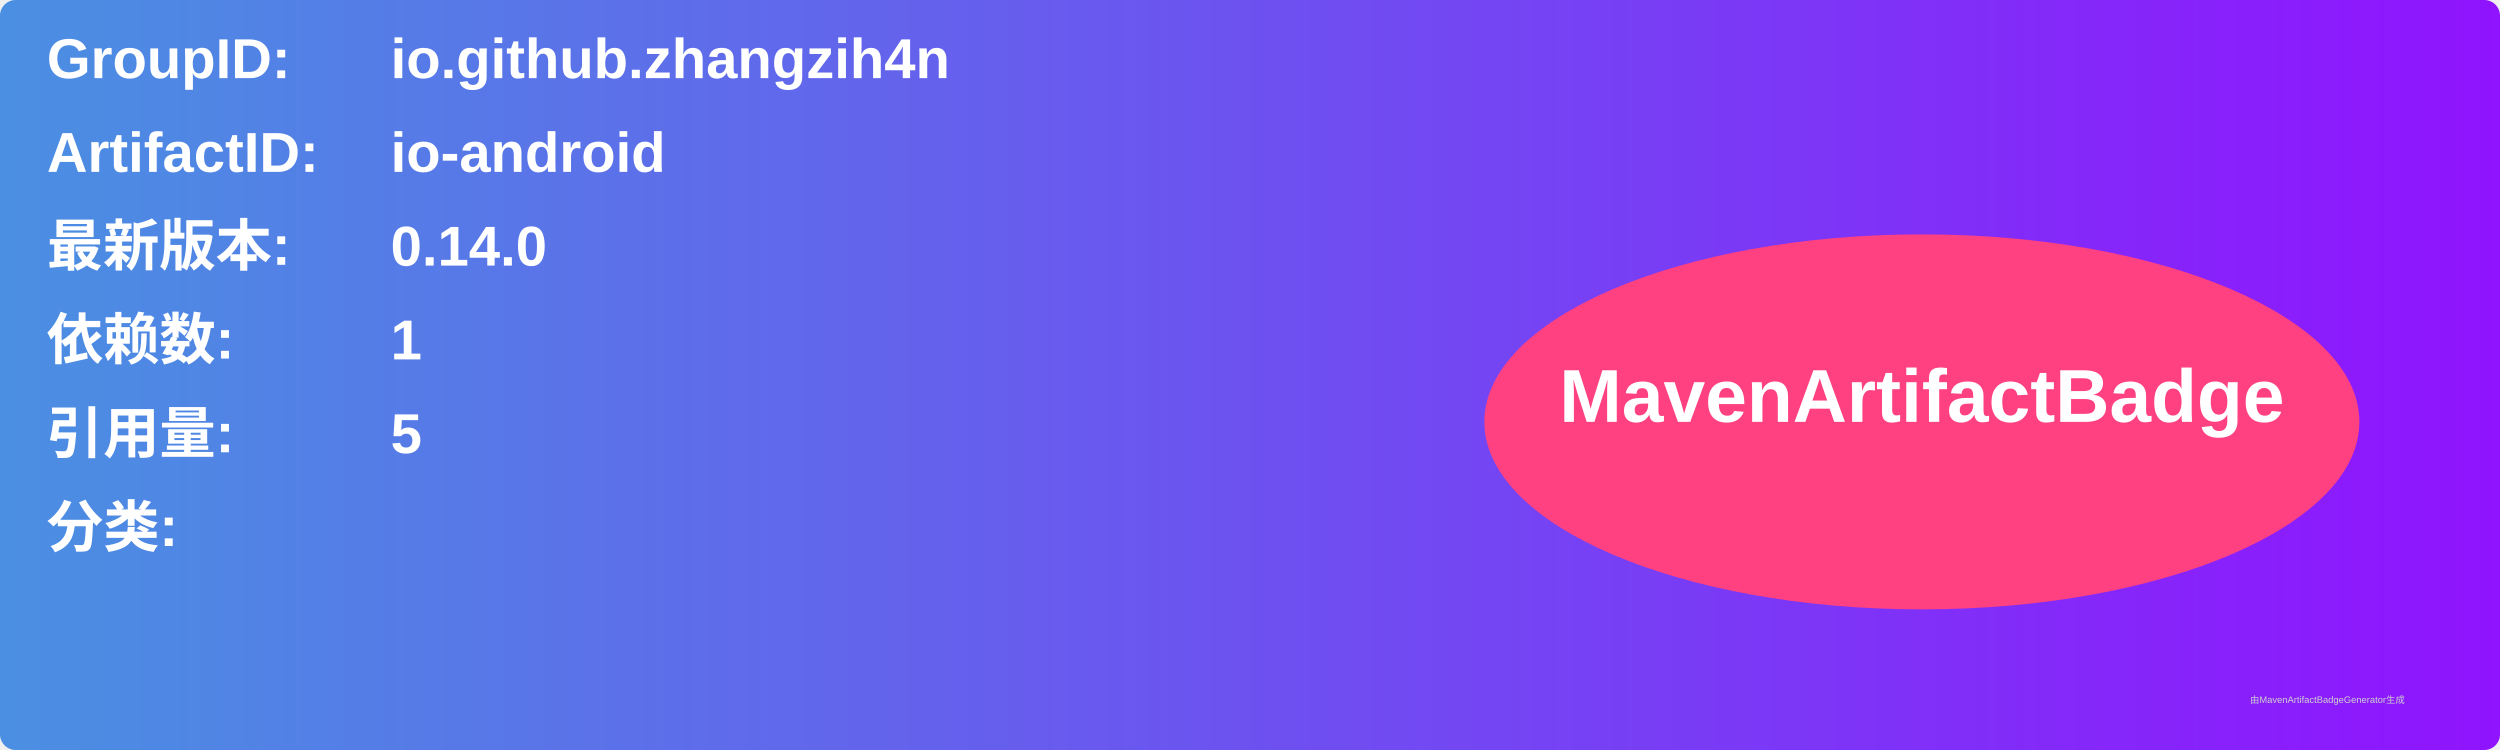
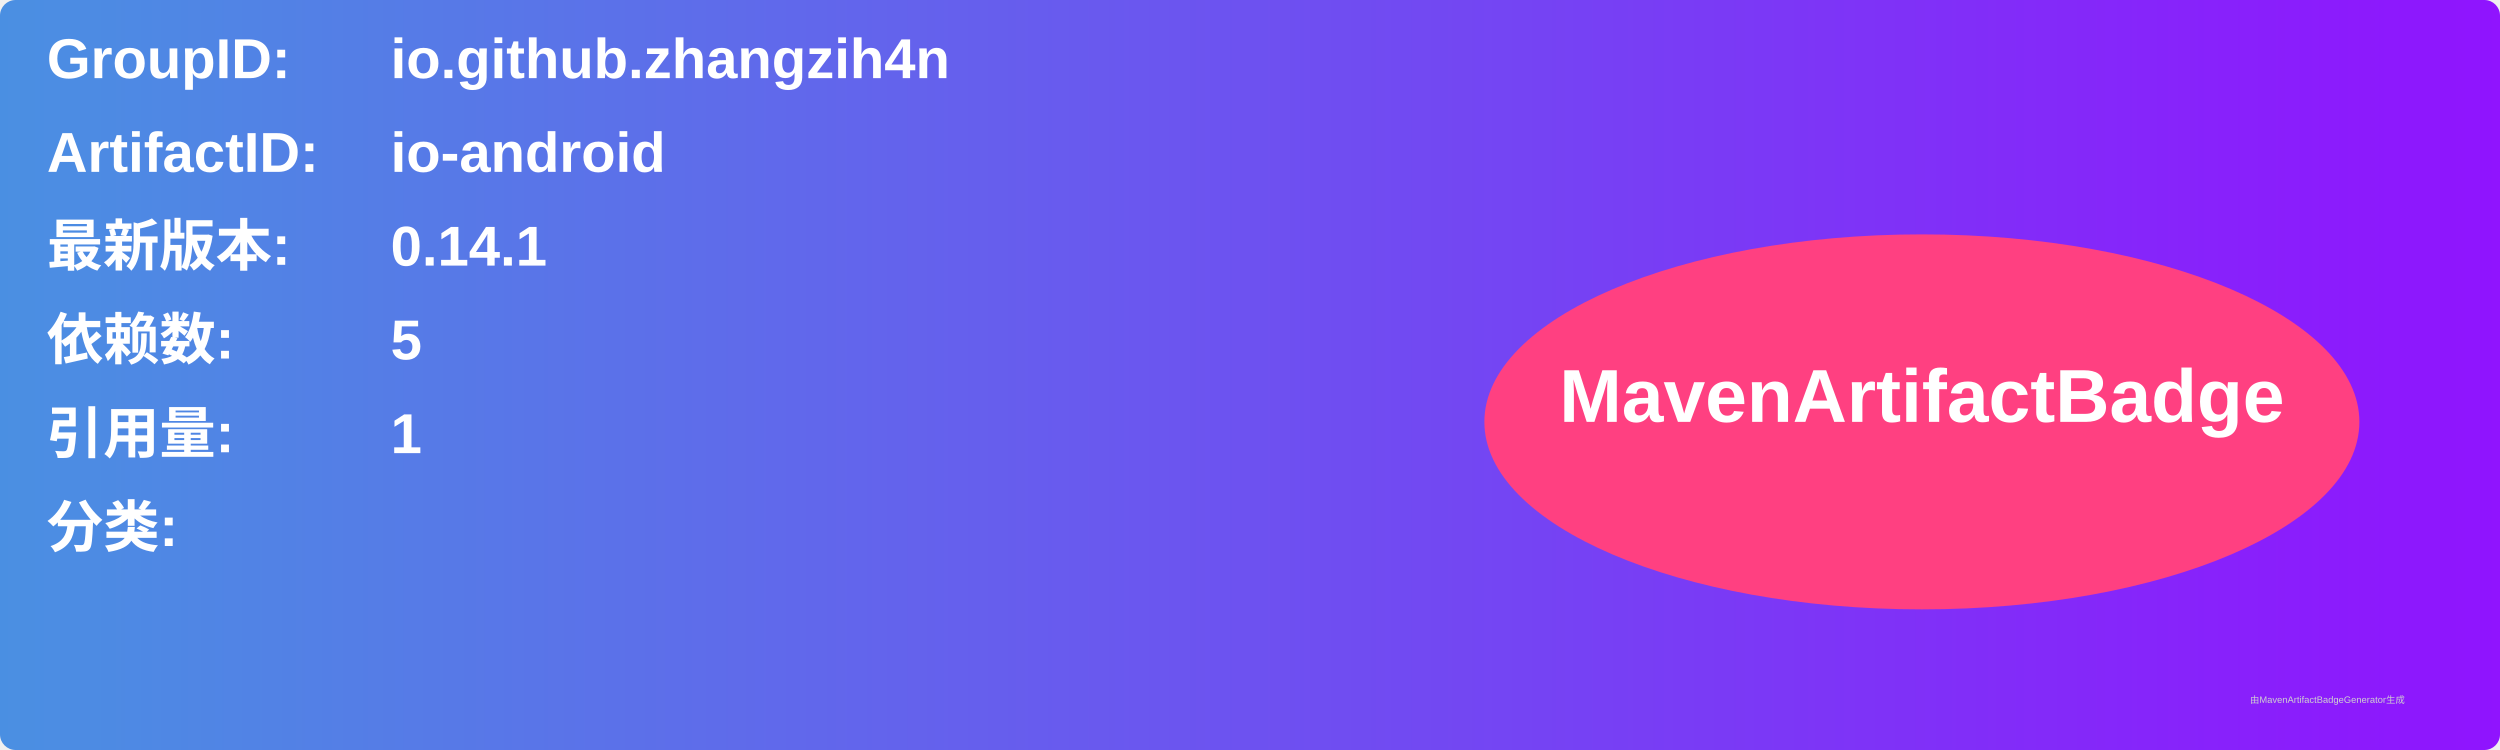
<svg xmlns="http://www.w3.org/2000/svg" width="800" height="240" viewBox="0 0 800 240">
  <linearGradient id="grad" x1="0%" y1="0%" x2="100%" y2="0%">
    <stop offset="0%" stop-color="#4a90e2" />
    <stop offset="100%" stop-color="#9013fe" />
  </linearGradient>
  <rect width="100%" height="100%" rx="5" ry="5" fill="url(#grad)" />
  <g transform="translate(15, 15)">
    <text x="0" y="10" font-family="Arial" font-size="18" fill="white" font-weight="bold" width="260">GroupID:</text>
    <text x="110" y="10" font-family="Arial" font-size="18" fill="white" font-weight="bold" width="460">io.github.zhangzih4n</text>
    <text x="0" y="40" font-family="Arial" font-size="18" fill="white" font-weight="bold" width="260">ArtifactID:</text>
    <text x="110" y="40" font-family="Arial" font-size="18" fill="white" font-weight="bold" width="460">io-android</text>
    <text x="0" y="70" font-family="Arial" font-size="18" fill="white" font-weight="bold">最新版本:</text>
    <text x="110" y="70" font-family="Arial" font-size="18" fill="white" font-weight="bold">
-       <tspan font-weight="bold">0.14.0</tspan>
+       <tspan font-weight="bold">0.14.1</tspan>
    </text>
    <text x="0" y="100" font-family="Arial" font-size="18" fill="white" font-weight="bold">依赖数: </text>
    <text x="110" y="100" font-family="Arial" font-size="18" fill="white">
-       <tspan font-weight="bold">1</tspan>
+       <tspan font-weight="bold">5</tspan>
    </text>
    <text x="0" y="130" font-family="Arial" font-size="18" fill="white" font-weight="bold">引用量: </text>
    <text x="110" y="130" font-family="Arial" font-size="18" fill="white">
-       <tspan font-weight="bold">5</tspan>
+       <tspan font-weight="bold">1</tspan>
    </text>
    <text x="0" y="160" font-family="Arial" font-size="18" fill="white" font-weight="bold">分类:</text>
    <text x="10" y="190" font-family="Arial" font-size="10" fill="white">
      <tspan font-weight="bold" />
    </text>
    <ellipse cx="600" cy="120" rx="140" ry="60" fill="#ff4081" />
    <text x="600" y="120" text-anchor="middle" font-family="Arial" font-size="24" fill="white" font-weight="bold">MavenArtifactBadge</text>
  </g>
  <text x="720" y="225" font-family="Arial" font-size="3" fill="#d0d0d0">由MavenArtifactBadgeGenerator生成</text>
</svg>
